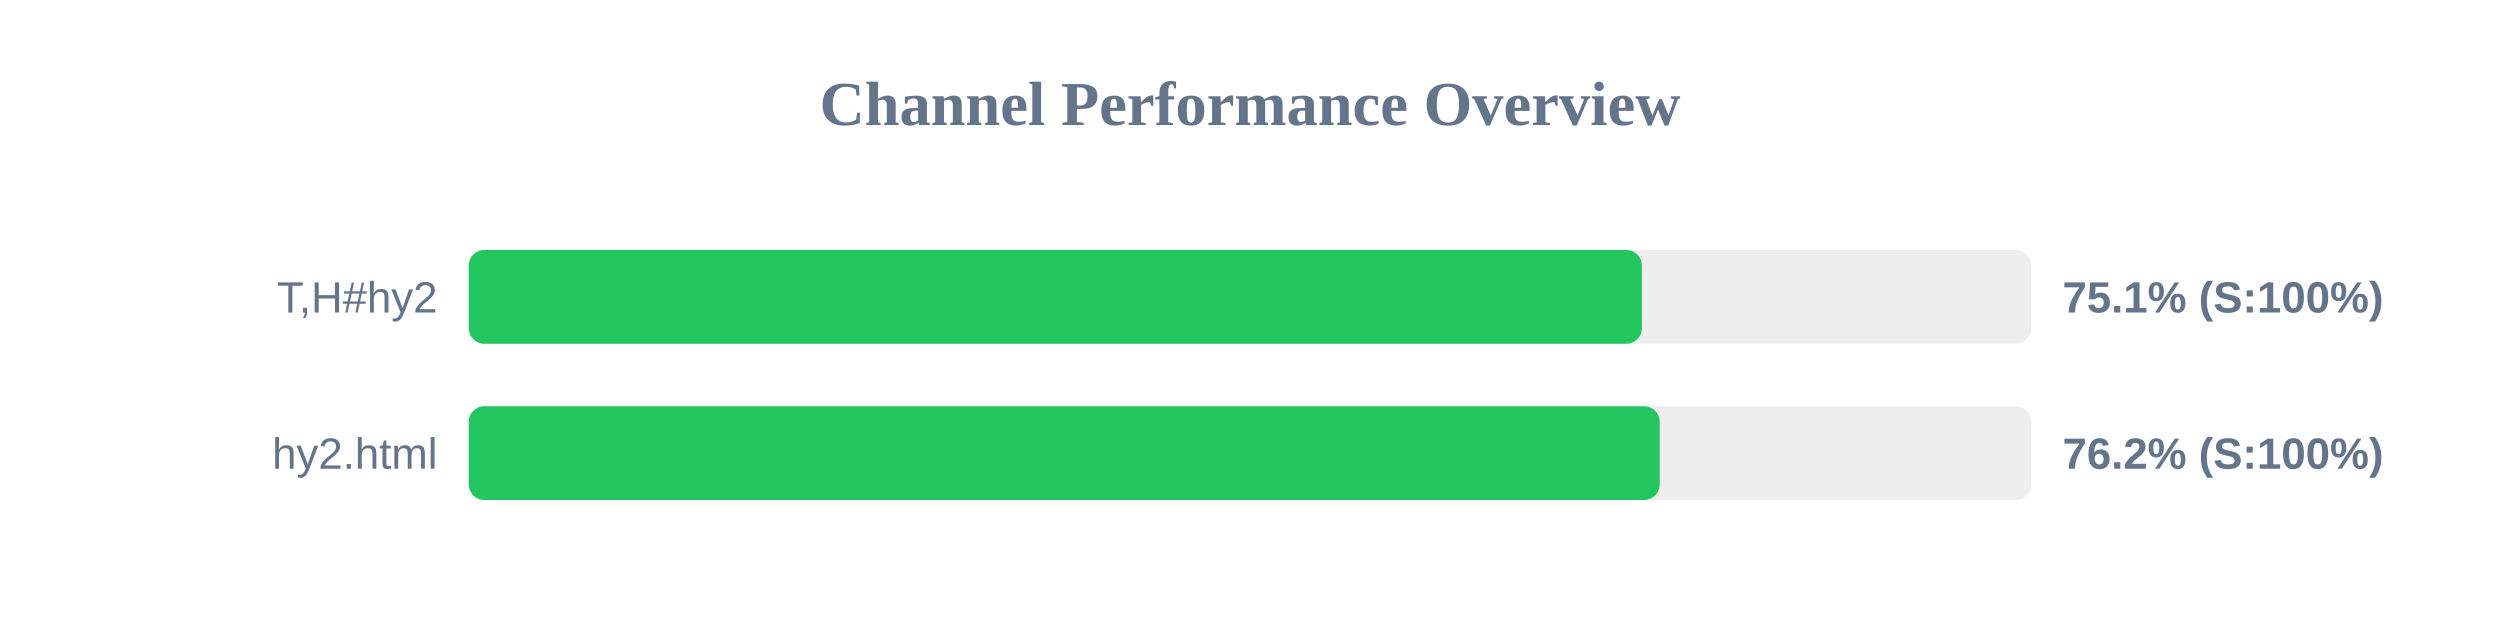
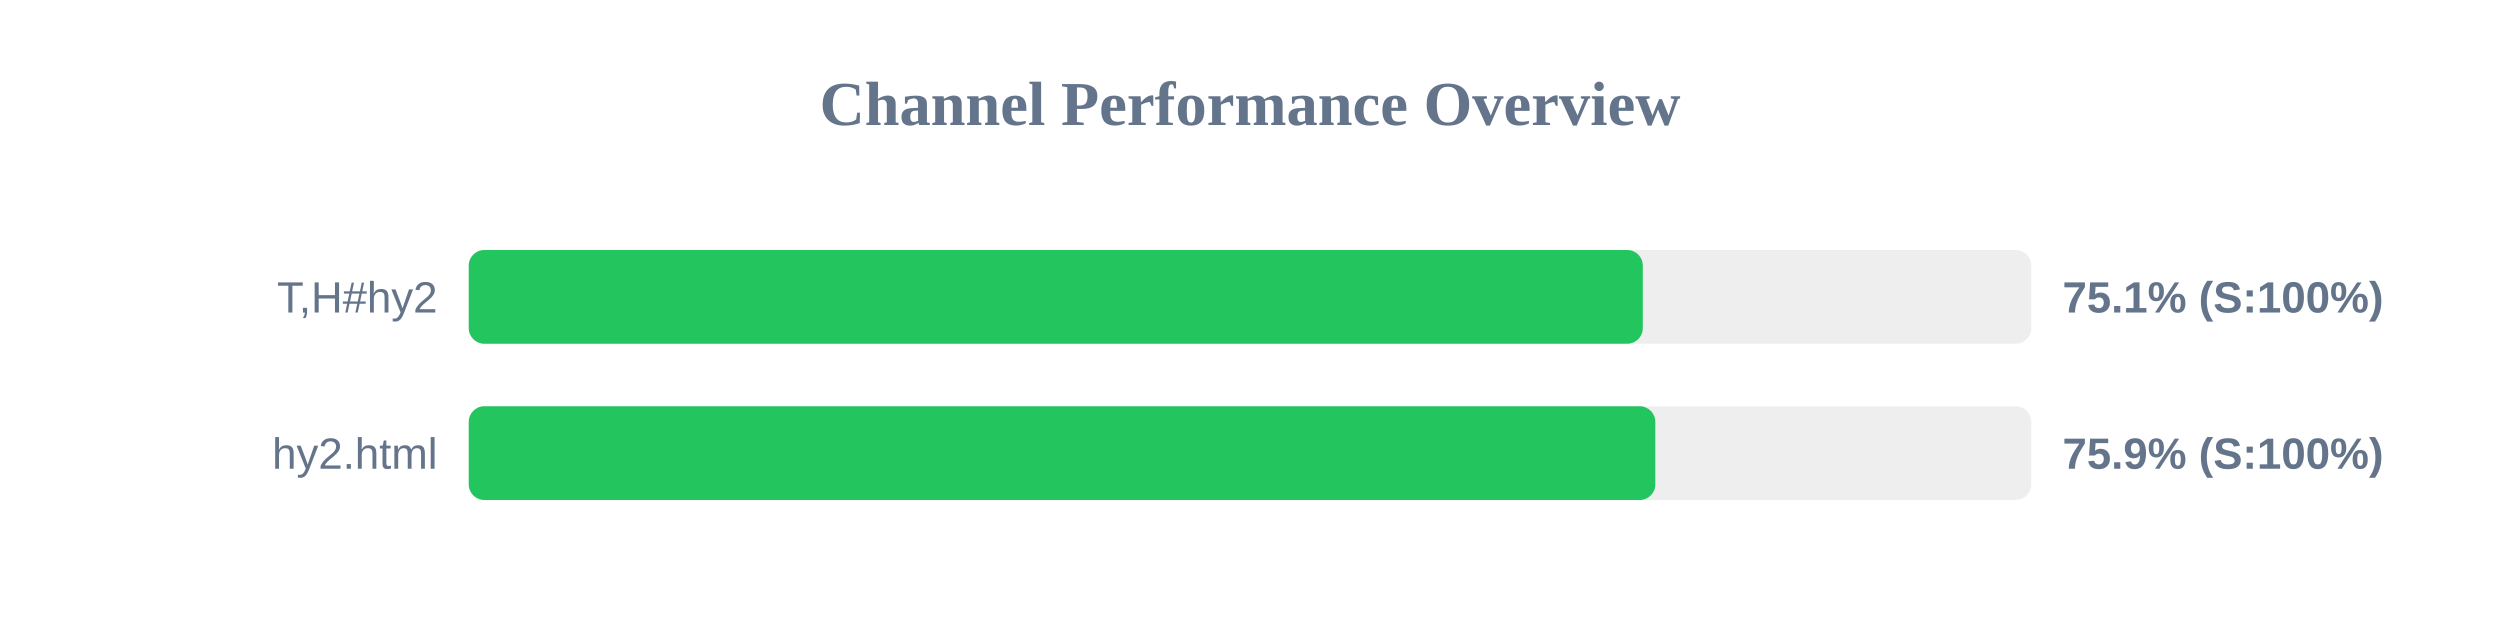
<svg xmlns="http://www.w3.org/2000/svg" width="800" height="200" version="1.1">
  <style>
        .row { font: 14px Arial; fill: #64748b; }
        .score { font: bold 14px Arial; fill: #64748b; }
    </style>
  <text x="400" y="40" text-anchor="middle" font-size="20px" font-weight="bold" fill="#64748b">Channel Performance Overview</text>
  <rect x="150" y="80" width="500" height="30" fill="#eee" rx="5" />
-   <rect x="150" y="80" width="375.4" height="30" fill="#22c55e" rx="5" />
+   <rect x="150" y="80" width="375.7" height="30" fill="#22c55e" rx="5" />
  <text x="140" y="100" text-anchor="end" class="row">T,H#hy2</text>
  <text x="660" y="100" text-anchor="start" class="score">75.1% (S:100%)</text>
  <rect x="150" y="130" width="500" height="30" fill="#eee" rx="5" />
-   <rect x="150" y="130" width="381.1" height="30" fill="#22c55e" rx="5" />
+   <rect x="150" y="130" width="379.7" height="30" fill="#22c55e" rx="5" />
  <text x="140" y="150" text-anchor="end" class="row">hy2.html</text>
-   <text x="660" y="150" text-anchor="start" class="score">76.2% (S:100%)</text>
+   <text x="660" y="150" text-anchor="start" class="score">75.9% (S:100%)</text>
</svg>
